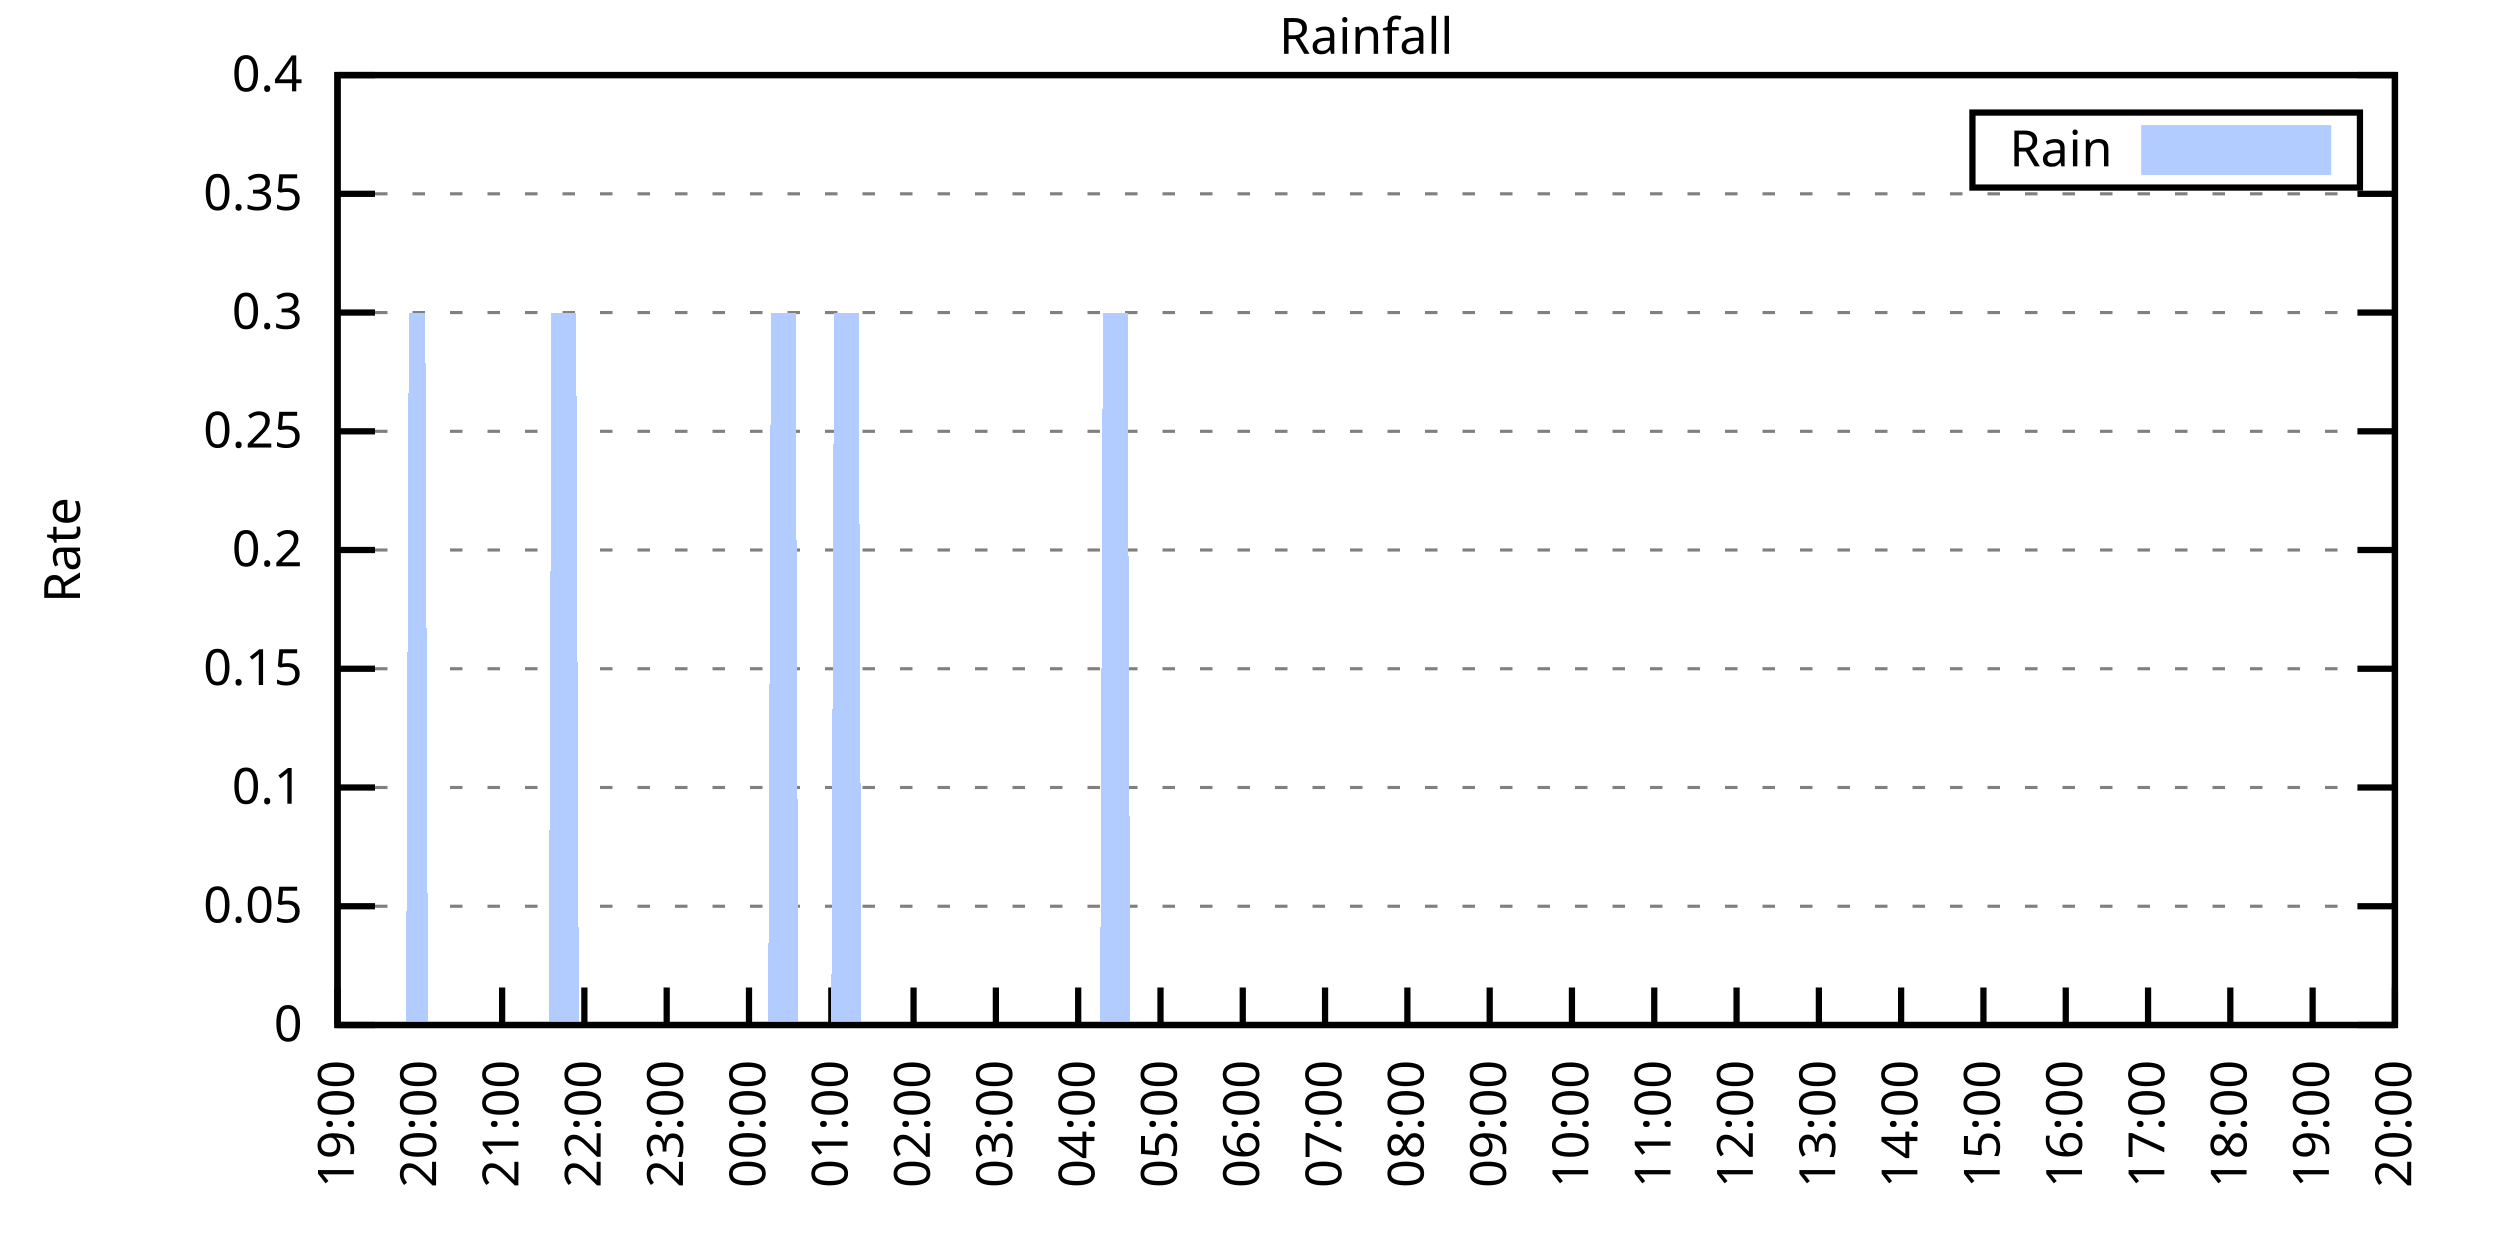
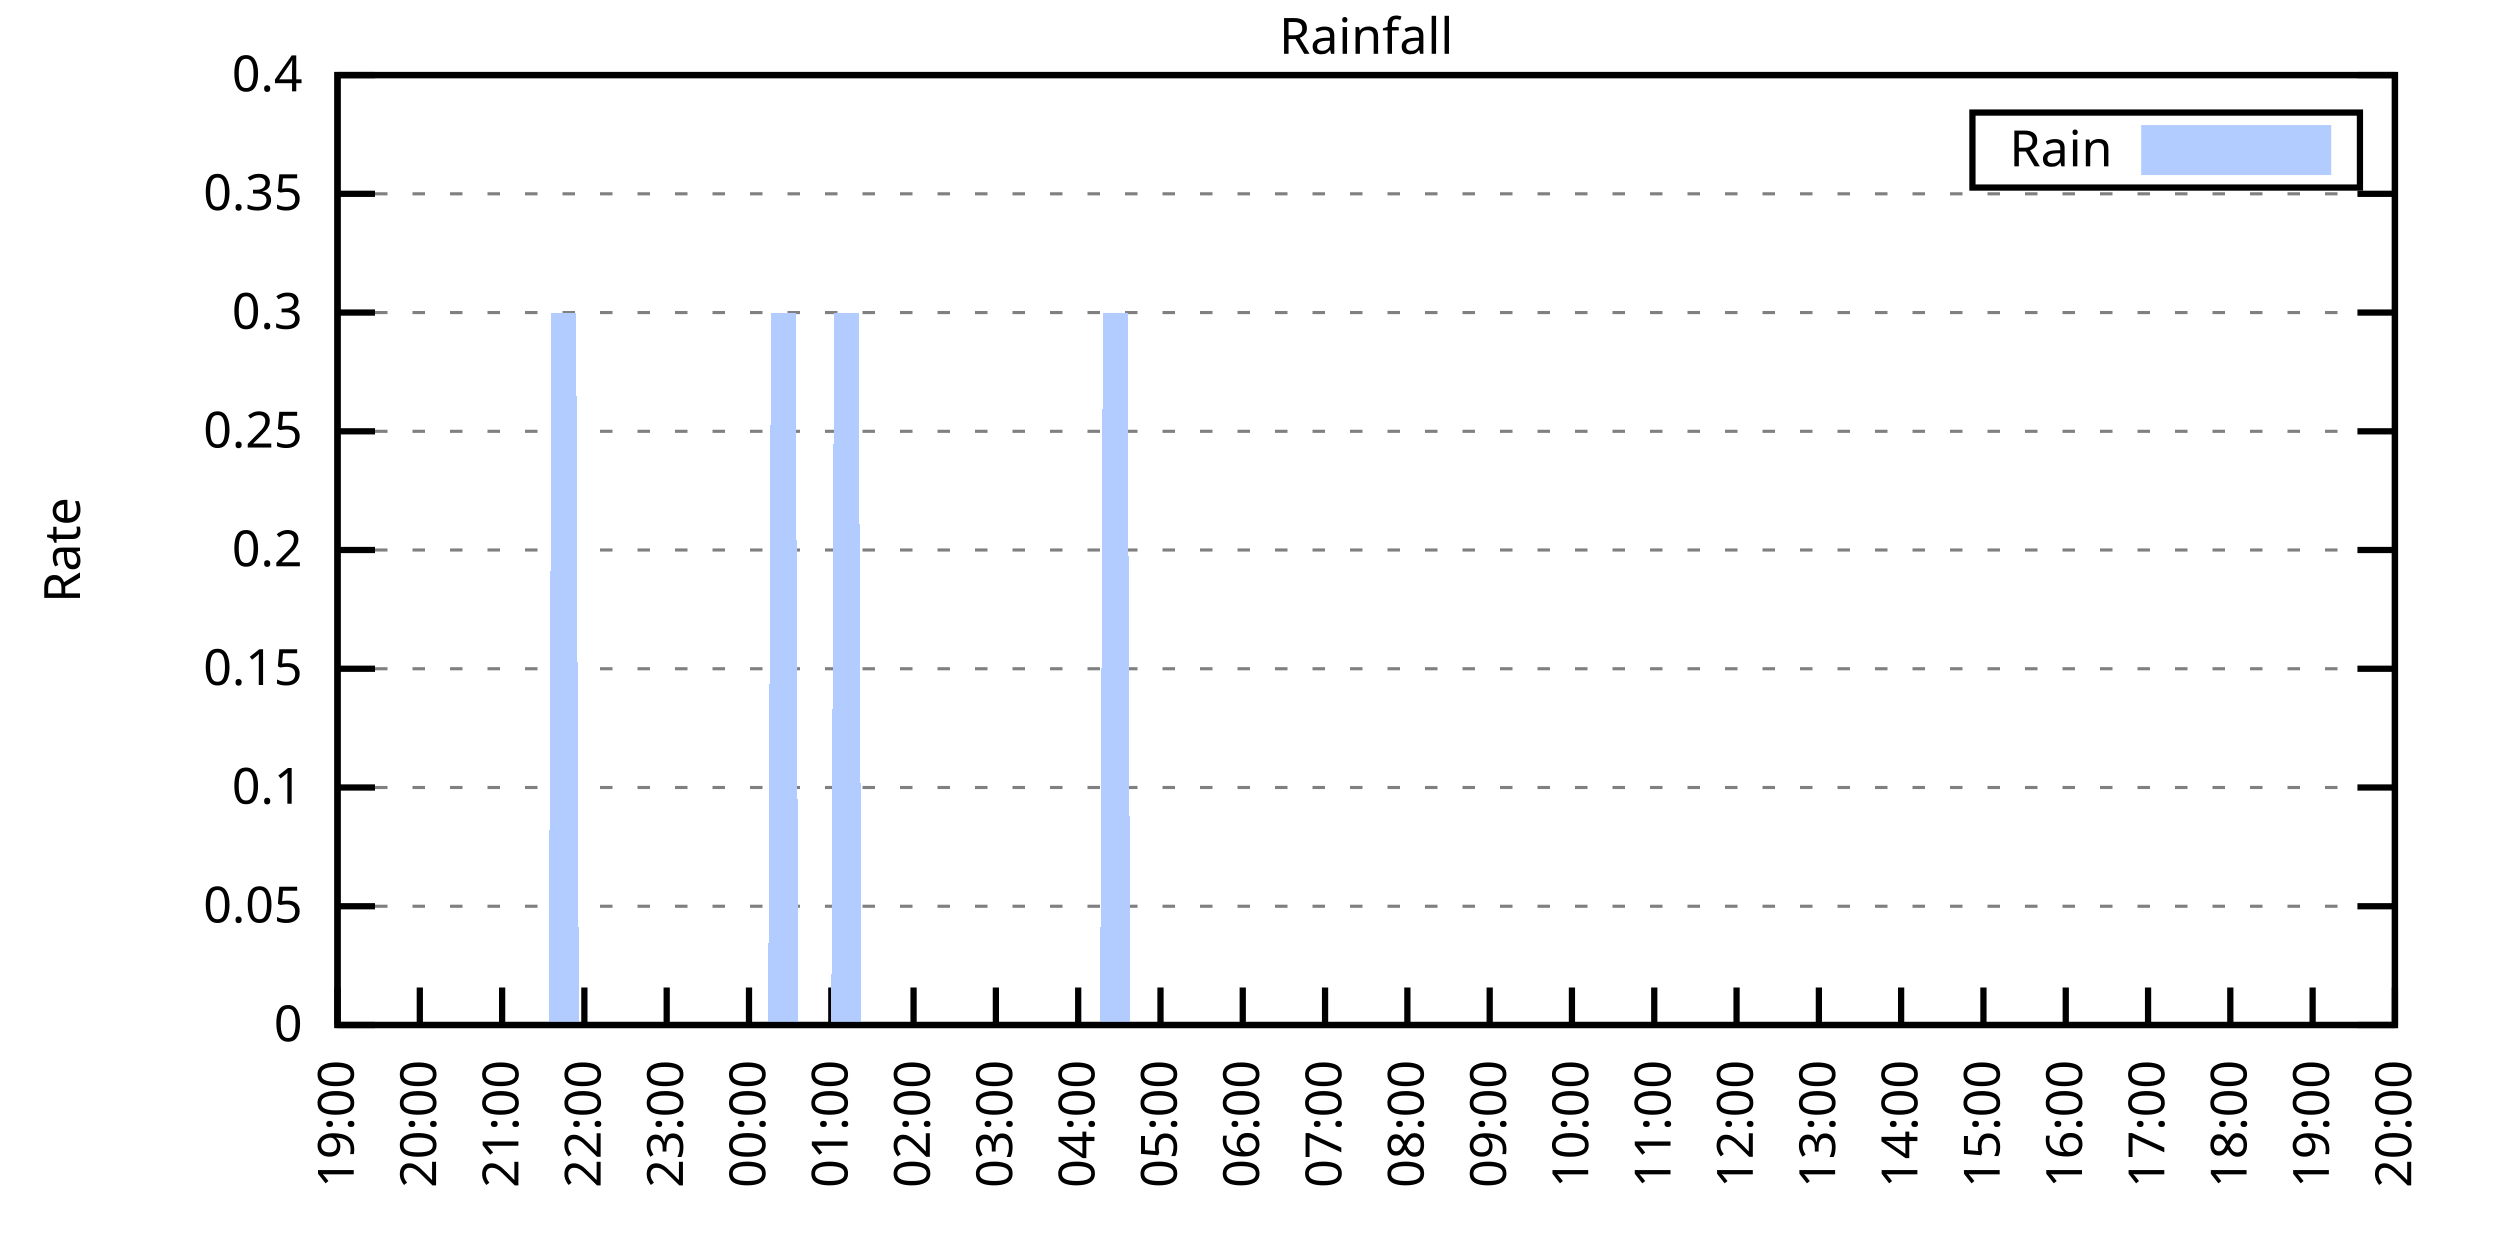
<svg xmlns="http://www.w3.org/2000/svg" xmlns:xlink="http://www.w3.org/1999/xlink" width="400" height="200" viewBox="0 0 400 200">
  <g id="gnuplot_canvas">
    <rect x="0" y="0" width="400" height="200" fill="none" />
    <defs>
      <circle id="gpDot" r="0.5" stroke-width="0.5" stroke="currentColor" />
      <path id="gpPt0" stroke-width="0.333" stroke="currentColor" d="M-1,0 h2 M0,-1 v2" />
      <path id="gpPt1" stroke-width="0.333" stroke="currentColor" d="M-1,-1 L1,1 M1,-1 L-1,1" />
      <path id="gpPt2" stroke-width="0.333" stroke="currentColor" d="M-1,0 L1,0 M0,-1 L0,1 M-1,-1 L1,1 M-1,1 L1,-1" />
      <rect id="gpPt3" stroke-width="0.333" stroke="currentColor" x="-1" y="-1" width="2" height="2" />
      <rect id="gpPt4" stroke-width="0.333" stroke="currentColor" fill="currentColor" x="-1" y="-1" width="2" height="2" />
      <circle id="gpPt5" stroke-width="0.333" stroke="currentColor" cx="0" cy="0" r="1" />
      <use xlink:href="#gpPt5" id="gpPt6" fill="currentColor" stroke="none" />
      <path id="gpPt7" stroke-width="0.333" stroke="currentColor" d="M0,-1.33 L-1.33,0.67 L1.33,0.67 z" />
      <use xlink:href="#gpPt7" id="gpPt8" fill="currentColor" stroke="none" />
      <use xlink:href="#gpPt7" id="gpPt9" stroke="currentColor" transform="rotate(180)" />
      <use xlink:href="#gpPt9" id="gpPt10" fill="currentColor" stroke="none" />
      <use xlink:href="#gpPt3" id="gpPt11" stroke="currentColor" transform="rotate(45)" />
      <use xlink:href="#gpPt11" id="gpPt12" fill="currentColor" stroke="none" />
      <path id="gpPt13" stroke-width="0.333" stroke="currentColor" d="M0,1.330 L1.265,0.411 L0.782,-1.067 L-0.782,-1.076 L-1.265,0.411 z" />
      <use xlink:href="#gpPt13" id="gpPt14" fill="currentColor" stroke="none" />
      <filter id="textbox" filterUnits="objectBoundingBox" x="0" y="0" height="1" width="1">
        <feFlood flood-color="white" flood-opacity="1" result="bgnd" />
        <feComposite in="SourceGraphic" in2="bgnd" operator="atop" />
      </filter>
      <filter id="greybox" filterUnits="objectBoundingBox" x="0" y="0" height="1" width="1">
        <feFlood flood-color="lightgrey" flood-opacity="1" result="grey" />
        <feComposite in="SourceGraphic" in2="grey" operator="atop" />
      </filter>
    </defs>
    <g fill="none" color="white" stroke="currentColor" stroke-width="1.00" stroke-linecap="butt" stroke-linejoin="miter">
</g>
    <g fill="none" color="black" stroke="currentColor" stroke-width="1.00" stroke-linecap="butt" stroke-linejoin="miter">
      <g stroke="none" shape-rendering="crispEdges">
        <polygon fill="rgb(255, 255, 255)" points="54.00,164.00 383.18,164.00 383.18,12.02 54.00,12.02 " />
      </g>
    </g>
    <g fill="none" color="black" stroke="currentColor" stroke-width="1.00" stroke-linecap="butt" stroke-linejoin="miter">
</g>
    <g fill="none" color="black" stroke="black" stroke-width="0.50" stroke-linecap="butt" stroke-linejoin="miter">
</g>
    <g fill="none" color="gray" stroke="currentColor" stroke-width="0.50" stroke-linecap="butt" stroke-linejoin="miter">
      <path stroke="gray" stroke-dasharray="2,4" class="gridline" d="M54.00,164.00 L383.19,164.00  " />
    </g>
    <g fill="none" color="gray" stroke="gray" stroke-width="1.00" stroke-linecap="butt" stroke-linejoin="miter">
</g>
    <g fill="none" color="black" stroke="currentColor" stroke-width="1.00" stroke-linecap="butt" stroke-linejoin="miter">
      <path stroke="black" d="M54.00,164.00 L60.00,164.00 M383.19,164.00 L377.19,164.00  " />
      <g transform="translate(48.40,166.60)" stroke="none" fill="black" font-family="Sans" font-size="8.00" text-anchor="end">
        <text>
          <tspan font-family="Sans"> 0</tspan>
        </text>
      </g>
    </g>
    <g fill="none" color="black" stroke="currentColor" stroke-width="1.00" stroke-linecap="butt" stroke-linejoin="miter">
</g>
    <g fill="none" color="black" stroke="black" stroke-width="0.50" stroke-linecap="butt" stroke-linejoin="miter">
</g>
    <g fill="none" color="gray" stroke="currentColor" stroke-width="0.50" stroke-linecap="butt" stroke-linejoin="miter">
      <path stroke="gray" stroke-dasharray="2,4" class="gridline" d="M54.00,145.00 L383.19,145.00  " />
    </g>
    <g fill="none" color="gray" stroke="gray" stroke-width="1.00" stroke-linecap="butt" stroke-linejoin="miter">
</g>
    <g fill="none" color="black" stroke="currentColor" stroke-width="1.00" stroke-linecap="butt" stroke-linejoin="miter">
      <path stroke="black" d="M54.00,145.00 L60.00,145.00 M383.19,145.00 L377.19,145.00  " />
      <g transform="translate(48.40,147.60)" stroke="none" fill="black" font-family="Sans" font-size="8.00" text-anchor="end">
        <text>
          <tspan font-family="Sans"> 0.05</tspan>
        </text>
      </g>
    </g>
    <g fill="none" color="black" stroke="currentColor" stroke-width="1.00" stroke-linecap="butt" stroke-linejoin="miter">
</g>
    <g fill="none" color="black" stroke="black" stroke-width="0.50" stroke-linecap="butt" stroke-linejoin="miter">
</g>
    <g fill="none" color="gray" stroke="currentColor" stroke-width="0.50" stroke-linecap="butt" stroke-linejoin="miter">
      <path stroke="gray" stroke-dasharray="2,4" class="gridline" d="M54.00,126.00 L383.19,126.00  " />
    </g>
    <g fill="none" color="gray" stroke="gray" stroke-width="1.00" stroke-linecap="butt" stroke-linejoin="miter">
</g>
    <g fill="none" color="black" stroke="currentColor" stroke-width="1.00" stroke-linecap="butt" stroke-linejoin="miter">
      <path stroke="black" d="M54.00,126.00 L60.00,126.00 M383.19,126.00 L377.19,126.00  " />
      <g transform="translate(48.40,128.60)" stroke="none" fill="black" font-family="Sans" font-size="8.00" text-anchor="end">
        <text>
          <tspan font-family="Sans"> 0.1</tspan>
        </text>
      </g>
    </g>
    <g fill="none" color="black" stroke="currentColor" stroke-width="1.00" stroke-linecap="butt" stroke-linejoin="miter">
</g>
    <g fill="none" color="black" stroke="black" stroke-width="0.50" stroke-linecap="butt" stroke-linejoin="miter">
</g>
    <g fill="none" color="gray" stroke="currentColor" stroke-width="0.50" stroke-linecap="butt" stroke-linejoin="miter">
      <path stroke="gray" stroke-dasharray="2,4" class="gridline" d="M54.00,107.00 L383.19,107.00  " />
    </g>
    <g fill="none" color="gray" stroke="gray" stroke-width="1.00" stroke-linecap="butt" stroke-linejoin="miter">
</g>
    <g fill="none" color="black" stroke="currentColor" stroke-width="1.00" stroke-linecap="butt" stroke-linejoin="miter">
      <path stroke="black" d="M54.00,107.00 L60.00,107.00 M383.19,107.00 L377.19,107.00  " />
      <g transform="translate(48.40,109.60)" stroke="none" fill="black" font-family="Sans" font-size="8.00" text-anchor="end">
        <text>
          <tspan font-family="Sans"> 0.15</tspan>
        </text>
      </g>
    </g>
    <g fill="none" color="black" stroke="currentColor" stroke-width="1.00" stroke-linecap="butt" stroke-linejoin="miter">
</g>
    <g fill="none" color="black" stroke="black" stroke-width="0.50" stroke-linecap="butt" stroke-linejoin="miter">
</g>
    <g fill="none" color="gray" stroke="currentColor" stroke-width="0.50" stroke-linecap="butt" stroke-linejoin="miter">
      <path stroke="gray" stroke-dasharray="2,4" class="gridline" d="M54.00,88.00 L383.19,88.00  " />
    </g>
    <g fill="none" color="gray" stroke="gray" stroke-width="1.00" stroke-linecap="butt" stroke-linejoin="miter">
</g>
    <g fill="none" color="black" stroke="currentColor" stroke-width="1.00" stroke-linecap="butt" stroke-linejoin="miter">
      <path stroke="black" d="M54.00,88.00 L60.00,88.00 M383.19,88.00 L377.19,88.00  " />
      <g transform="translate(48.40,90.60)" stroke="none" fill="black" font-family="Sans" font-size="8.00" text-anchor="end">
        <text>
          <tspan font-family="Sans"> 0.2</tspan>
        </text>
      </g>
    </g>
    <g fill="none" color="black" stroke="currentColor" stroke-width="1.00" stroke-linecap="butt" stroke-linejoin="miter">
</g>
    <g fill="none" color="black" stroke="black" stroke-width="0.50" stroke-linecap="butt" stroke-linejoin="miter">
</g>
    <g fill="none" color="gray" stroke="currentColor" stroke-width="0.50" stroke-linecap="butt" stroke-linejoin="miter">
      <path stroke="gray" stroke-dasharray="2,4" class="gridline" d="M54.00,69.01 L383.19,69.01  " />
    </g>
    <g fill="none" color="gray" stroke="gray" stroke-width="1.00" stroke-linecap="butt" stroke-linejoin="miter">
</g>
    <g fill="none" color="black" stroke="currentColor" stroke-width="1.00" stroke-linecap="butt" stroke-linejoin="miter">
      <path stroke="black" d="M54.00,69.01 L60.00,69.01 M383.19,69.01 L377.19,69.01  " />
      <g transform="translate(48.40,71.61)" stroke="none" fill="black" font-family="Sans" font-size="8.00" text-anchor="end">
        <text>
          <tspan font-family="Sans"> 0.25</tspan>
        </text>
      </g>
    </g>
    <g fill="none" color="black" stroke="currentColor" stroke-width="1.00" stroke-linecap="butt" stroke-linejoin="miter">
</g>
    <g fill="none" color="black" stroke="black" stroke-width="0.50" stroke-linecap="butt" stroke-linejoin="miter">
</g>
    <g fill="none" color="gray" stroke="currentColor" stroke-width="0.50" stroke-linecap="butt" stroke-linejoin="miter">
      <path stroke="gray" stroke-dasharray="2,4" class="gridline" d="M54.00,50.01 L383.19,50.01  " />
    </g>
    <g fill="none" color="gray" stroke="gray" stroke-width="1.00" stroke-linecap="butt" stroke-linejoin="miter">
</g>
    <g fill="none" color="black" stroke="currentColor" stroke-width="1.00" stroke-linecap="butt" stroke-linejoin="miter">
      <path stroke="black" d="M54.00,50.01 L60.00,50.01 M383.19,50.01 L377.19,50.01  " />
      <g transform="translate(48.40,52.61)" stroke="none" fill="black" font-family="Sans" font-size="8.00" text-anchor="end">
        <text>
          <tspan font-family="Sans"> 0.3</tspan>
        </text>
      </g>
    </g>
    <g fill="none" color="black" stroke="currentColor" stroke-width="1.00" stroke-linecap="butt" stroke-linejoin="miter">
</g>
    <g fill="none" color="black" stroke="black" stroke-width="0.50" stroke-linecap="butt" stroke-linejoin="miter">
</g>
    <g fill="none" color="gray" stroke="currentColor" stroke-width="0.50" stroke-linecap="butt" stroke-linejoin="miter">
      <path stroke="gray" stroke-dasharray="2,4" class="gridline" d="M54.00,31.01 L383.19,31.01  " />
    </g>
    <g fill="none" color="gray" stroke="gray" stroke-width="1.00" stroke-linecap="butt" stroke-linejoin="miter">
</g>
    <g fill="none" color="black" stroke="currentColor" stroke-width="1.00" stroke-linecap="butt" stroke-linejoin="miter">
      <path stroke="black" d="M54.00,31.01 L60.00,31.01 M383.19,31.01 L377.19,31.01  " />
      <g transform="translate(48.40,33.61)" stroke="none" fill="black" font-family="Sans" font-size="8.00" text-anchor="end">
        <text>
          <tspan font-family="Sans"> 0.35</tspan>
        </text>
      </g>
    </g>
    <g fill="none" color="black" stroke="currentColor" stroke-width="1.00" stroke-linecap="butt" stroke-linejoin="miter">
</g>
    <g fill="none" color="black" stroke="black" stroke-width="0.50" stroke-linecap="butt" stroke-linejoin="miter">
</g>
    <g fill="none" color="gray" stroke="currentColor" stroke-width="0.50" stroke-linecap="butt" stroke-linejoin="miter">
      <path stroke="gray" stroke-dasharray="2,4" class="gridline" d="M54.00,12.01 L383.19,12.01  " />
    </g>
    <g fill="none" color="gray" stroke="gray" stroke-width="1.00" stroke-linecap="butt" stroke-linejoin="miter">
</g>
    <g fill="none" color="black" stroke="currentColor" stroke-width="1.00" stroke-linecap="butt" stroke-linejoin="miter">
      <path stroke="black" d="M54.00,12.01 L60.00,12.01 M383.19,12.01 L377.19,12.01  " />
      <g transform="translate(48.40,14.61)" stroke="none" fill="black" font-family="Sans" font-size="8.00" text-anchor="end">
        <text>
          <tspan font-family="Sans"> 0.4</tspan>
        </text>
      </g>
    </g>
    <g fill="none" color="black" stroke="currentColor" stroke-width="1.00" stroke-linecap="butt" stroke-linejoin="miter">
      <path stroke="black" d="M54.00,164.00 L54.00,158.00  " />
      <g transform="translate(56.60,169.60) rotate(270.00)" stroke="none" fill="black" font-family="Sans" font-size="8.00" text-anchor="end">
        <text>
          <tspan font-family="Sans">19:00</tspan>
        </text>
      </g>
    </g>
    <g fill="none" color="black" stroke="currentColor" stroke-width="1.00" stroke-linecap="butt" stroke-linejoin="miter">
      <path stroke="black" d="M67.17,164.00 L67.17,158.00  " />
      <g transform="translate(69.77,169.60) rotate(270.00)" stroke="none" fill="black" font-family="Sans" font-size="8.00" text-anchor="end">
        <text>
          <tspan font-family="Sans">20:00</tspan>
        </text>
      </g>
    </g>
    <g fill="none" color="black" stroke="currentColor" stroke-width="1.00" stroke-linecap="butt" stroke-linejoin="miter">
      <path stroke="black" d="M80.34,164.00 L80.34,158.00  " />
      <g transform="translate(82.94,169.60) rotate(270.00)" stroke="none" fill="black" font-family="Sans" font-size="8.00" text-anchor="end">
        <text>
          <tspan font-family="Sans">21:00</tspan>
        </text>
      </g>
    </g>
    <g fill="none" color="black" stroke="currentColor" stroke-width="1.00" stroke-linecap="butt" stroke-linejoin="miter">
      <path stroke="black" d="M93.50,164.00 L93.50,158.00  " />
      <g transform="translate(96.10,169.60) rotate(270.00)" stroke="none" fill="black" font-family="Sans" font-size="8.00" text-anchor="end">
        <text>
          <tspan font-family="Sans">22:00</tspan>
        </text>
      </g>
    </g>
    <g fill="none" color="black" stroke="currentColor" stroke-width="1.00" stroke-linecap="butt" stroke-linejoin="miter">
      <path stroke="black" d="M106.67,164.00 L106.67,158.00  " />
      <g transform="translate(109.27,169.60) rotate(270.00)" stroke="none" fill="black" font-family="Sans" font-size="8.00" text-anchor="end">
        <text>
          <tspan font-family="Sans">23:00</tspan>
        </text>
      </g>
    </g>
    <g fill="none" color="black" stroke="currentColor" stroke-width="1.00" stroke-linecap="butt" stroke-linejoin="miter">
      <path stroke="black" d="M119.84,164.00 L119.84,158.00  " />
      <g transform="translate(122.44,169.60) rotate(270.00)" stroke="none" fill="black" font-family="Sans" font-size="8.00" text-anchor="end">
        <text>
          <tspan font-family="Sans">00:00</tspan>
        </text>
      </g>
    </g>
    <g fill="none" color="black" stroke="currentColor" stroke-width="1.00" stroke-linecap="butt" stroke-linejoin="miter">
      <path stroke="black" d="M133.01,164.00 L133.01,158.00  " />
      <g transform="translate(135.61,169.60) rotate(270.00)" stroke="none" fill="black" font-family="Sans" font-size="8.00" text-anchor="end">
        <text>
          <tspan font-family="Sans">01:00</tspan>
        </text>
      </g>
    </g>
    <g fill="none" color="black" stroke="currentColor" stroke-width="1.00" stroke-linecap="butt" stroke-linejoin="miter">
      <path stroke="black" d="M146.17,164.00 L146.17,158.00  " />
      <g transform="translate(148.77,169.60) rotate(270.00)" stroke="none" fill="black" font-family="Sans" font-size="8.00" text-anchor="end">
        <text>
          <tspan font-family="Sans">02:00</tspan>
        </text>
      </g>
    </g>
    <g fill="none" color="black" stroke="currentColor" stroke-width="1.00" stroke-linecap="butt" stroke-linejoin="miter">
      <path stroke="black" d="M159.34,164.00 L159.34,158.00  " />
      <g transform="translate(161.94,169.60) rotate(270.00)" stroke="none" fill="black" font-family="Sans" font-size="8.00" text-anchor="end">
        <text>
          <tspan font-family="Sans">03:00</tspan>
        </text>
      </g>
    </g>
    <g fill="none" color="black" stroke="currentColor" stroke-width="1.00" stroke-linecap="butt" stroke-linejoin="miter">
      <path stroke="black" d="M172.51,164.00 L172.51,158.00  " />
      <g transform="translate(175.11,169.60) rotate(270.00)" stroke="none" fill="black" font-family="Sans" font-size="8.00" text-anchor="end">
        <text>
          <tspan font-family="Sans">04:00</tspan>
        </text>
      </g>
    </g>
    <g fill="none" color="black" stroke="currentColor" stroke-width="1.00" stroke-linecap="butt" stroke-linejoin="miter">
      <path stroke="black" d="M185.68,164.00 L185.68,158.00  " />
      <g transform="translate(188.28,169.60) rotate(270.00)" stroke="none" fill="black" font-family="Sans" font-size="8.00" text-anchor="end">
        <text>
          <tspan font-family="Sans">05:00</tspan>
        </text>
      </g>
    </g>
    <g fill="none" color="black" stroke="currentColor" stroke-width="1.00" stroke-linecap="butt" stroke-linejoin="miter">
      <path stroke="black" d="M198.84,164.00 L198.84,158.00  " />
      <g transform="translate(201.44,169.60) rotate(270.00)" stroke="none" fill="black" font-family="Sans" font-size="8.00" text-anchor="end">
        <text>
          <tspan font-family="Sans">06:00</tspan>
        </text>
      </g>
    </g>
    <g fill="none" color="black" stroke="currentColor" stroke-width="1.00" stroke-linecap="butt" stroke-linejoin="miter">
      <path stroke="black" d="M212.01,164.00 L212.01,158.00  " />
      <g transform="translate(214.61,169.60) rotate(270.00)" stroke="none" fill="black" font-family="Sans" font-size="8.00" text-anchor="end">
        <text>
          <tspan font-family="Sans">07:00</tspan>
        </text>
      </g>
    </g>
    <g fill="none" color="black" stroke="currentColor" stroke-width="1.00" stroke-linecap="butt" stroke-linejoin="miter">
      <path stroke="black" d="M225.18,164.00 L225.18,158.00  " />
      <g transform="translate(227.78,169.60) rotate(270.00)" stroke="none" fill="black" font-family="Sans" font-size="8.00" text-anchor="end">
        <text>
          <tspan font-family="Sans">08:00</tspan>
        </text>
      </g>
    </g>
    <g fill="none" color="black" stroke="currentColor" stroke-width="1.00" stroke-linecap="butt" stroke-linejoin="miter">
      <path stroke="black" d="M238.35,164.00 L238.35,158.00  " />
      <g transform="translate(240.95,169.60) rotate(270.00)" stroke="none" fill="black" font-family="Sans" font-size="8.00" text-anchor="end">
        <text>
          <tspan font-family="Sans">09:00</tspan>
        </text>
      </g>
    </g>
    <g fill="none" color="black" stroke="currentColor" stroke-width="1.00" stroke-linecap="butt" stroke-linejoin="miter">
      <path stroke="black" d="M251.51,164.00 L251.51,158.00  " />
      <g transform="translate(254.11,169.60) rotate(270.00)" stroke="none" fill="black" font-family="Sans" font-size="8.00" text-anchor="end">
        <text>
          <tspan font-family="Sans">10:00</tspan>
        </text>
      </g>
    </g>
    <g fill="none" color="black" stroke="currentColor" stroke-width="1.00" stroke-linecap="butt" stroke-linejoin="miter">
      <path stroke="black" d="M264.68,164.00 L264.68,158.00  " />
      <g transform="translate(267.28,169.60) rotate(270.00)" stroke="none" fill="black" font-family="Sans" font-size="8.00" text-anchor="end">
        <text>
          <tspan font-family="Sans">11:00</tspan>
        </text>
      </g>
    </g>
    <g fill="none" color="black" stroke="currentColor" stroke-width="1.00" stroke-linecap="butt" stroke-linejoin="miter">
      <path stroke="black" d="M277.85,164.00 L277.85,158.00  " />
      <g transform="translate(280.45,169.60) rotate(270.00)" stroke="none" fill="black" font-family="Sans" font-size="8.00" text-anchor="end">
        <text>
          <tspan font-family="Sans">12:00</tspan>
        </text>
      </g>
    </g>
    <g fill="none" color="black" stroke="currentColor" stroke-width="1.00" stroke-linecap="butt" stroke-linejoin="miter">
      <path stroke="black" d="M291.02,164.00 L291.02,158.00  " />
      <g transform="translate(293.62,169.60) rotate(270.00)" stroke="none" fill="black" font-family="Sans" font-size="8.00" text-anchor="end">
        <text>
          <tspan font-family="Sans">13:00</tspan>
        </text>
      </g>
    </g>
    <g fill="none" color="black" stroke="currentColor" stroke-width="1.00" stroke-linecap="butt" stroke-linejoin="miter">
      <path stroke="black" d="M304.18,164.00 L304.18,158.00  " />
      <g transform="translate(306.78,169.60) rotate(270.00)" stroke="none" fill="black" font-family="Sans" font-size="8.00" text-anchor="end">
        <text>
          <tspan font-family="Sans">14:00</tspan>
        </text>
      </g>
    </g>
    <g fill="none" color="black" stroke="currentColor" stroke-width="1.00" stroke-linecap="butt" stroke-linejoin="miter">
      <path stroke="black" d="M317.35,164.00 L317.35,158.00  " />
      <g transform="translate(319.95,169.60) rotate(270.00)" stroke="none" fill="black" font-family="Sans" font-size="8.00" text-anchor="end">
        <text>
          <tspan font-family="Sans">15:00</tspan>
        </text>
      </g>
    </g>
    <g fill="none" color="black" stroke="currentColor" stroke-width="1.00" stroke-linecap="butt" stroke-linejoin="miter">
      <path stroke="black" d="M330.52,164.00 L330.52,158.00  " />
      <g transform="translate(333.12,169.60) rotate(270.00)" stroke="none" fill="black" font-family="Sans" font-size="8.00" text-anchor="end">
        <text>
          <tspan font-family="Sans">16:00</tspan>
        </text>
      </g>
    </g>
    <g fill="none" color="black" stroke="currentColor" stroke-width="1.00" stroke-linecap="butt" stroke-linejoin="miter">
      <path stroke="black" d="M343.69,164.00 L343.69,158.00  " />
      <g transform="translate(346.29,169.60) rotate(270.00)" stroke="none" fill="black" font-family="Sans" font-size="8.00" text-anchor="end">
        <text>
          <tspan font-family="Sans">17:00</tspan>
        </text>
      </g>
    </g>
    <g fill="none" color="black" stroke="currentColor" stroke-width="1.00" stroke-linecap="butt" stroke-linejoin="miter">
      <path stroke="black" d="M356.85,164.00 L356.85,158.00  " />
      <g transform="translate(359.45,169.60) rotate(270.00)" stroke="none" fill="black" font-family="Sans" font-size="8.00" text-anchor="end">
        <text>
          <tspan font-family="Sans">18:00</tspan>
        </text>
      </g>
    </g>
    <g fill="none" color="black" stroke="currentColor" stroke-width="1.00" stroke-linecap="butt" stroke-linejoin="miter">
      <path stroke="black" d="M370.02,164.00 L370.02,158.00  " />
      <g transform="translate(372.62,169.60) rotate(270.00)" stroke="none" fill="black" font-family="Sans" font-size="8.00" text-anchor="end">
        <text>
          <tspan font-family="Sans">19:00</tspan>
        </text>
      </g>
    </g>
    <g fill="none" color="black" stroke="currentColor" stroke-width="1.00" stroke-linecap="butt" stroke-linejoin="miter">
      <path stroke="black" d="M383.19,164.00 L383.19,158.00  " />
      <g transform="translate(385.79,169.60) rotate(270.00)" stroke="none" fill="black" font-family="Sans" font-size="8.00" text-anchor="end">
        <text>
          <tspan font-family="Sans">20:00</tspan>
        </text>
      </g>
    </g>
    <g fill="none" color="black" stroke="currentColor" stroke-width="1.00" stroke-linecap="butt" stroke-linejoin="miter">
</g>
    <g fill="none" color="black" stroke="currentColor" stroke-width="1.00" stroke-linecap="butt" stroke-linejoin="miter">
      <path stroke="black" d="M54.00,12.01 L54.00,164.00 L383.19,164.00 L383.19,12.01 L54.00,12.01 Z  " />
    </g>
    <g fill="none" color="black" stroke="currentColor" stroke-width="1.00" stroke-linecap="butt" stroke-linejoin="miter">
</g>
    <g fill="none" color="black" stroke="currentColor" stroke-width="1.00" stroke-linecap="butt" stroke-linejoin="miter">
      <path stroke="black" d="M315.59,30.01 L315.59,18.01 L377.59,18.01 L377.59,30.01 L315.59,30.01 Z  " />
    </g>
    <g id="Rainfall_plot_1">
      <g fill="none" color="white" stroke="black" stroke-width="2.00" stroke-linecap="butt" stroke-linejoin="miter">
</g>
      <g fill="none" color="black" stroke="currentColor" stroke-width="2.00" stroke-linecap="butt" stroke-linejoin="miter">
        <g transform="translate(337.99,26.61)" stroke="none" fill="black" font-family="Sans" font-size="8.00" text-anchor="end">
          <text>
            <tspan font-family="Sans">Rain</tspan>
          </text>
        </g>
      </g>
      <g fill="none" color="black" stroke="currentColor" stroke-width="2.00" stroke-linecap="butt" stroke-linejoin="miter">
        <g stroke="none" shape-rendering="crispEdges">
          <polygon fill="rgb(178, 204, 255)" points="343.59,27.01 371.99,27.01 371.99,21.01 343.59,21.01 " />
        </g>
        <path stroke="rgb(178, 204, 255)" d="M343.59,27.01 L371.99,27.01 L371.99,21.01 L343.59,21.01 L343.59,27.01 Z  " />
      </g>
      <g fill="none" color="black" stroke="currentColor" stroke-width="2.00" stroke-linecap="butt" stroke-linejoin="miter">
        <g stroke="none" shape-rendering="crispEdges">
-           <polygon fill="rgb(178, 204, 255)" points="61.02,164.00 61.46,164.00 61.90,164.00 62.34,164.00 62.78,164.00 63.22,164.00 63.66,164.00 64.10,164.00 64.53,164.00 64.97,164.00 65.41,50.01 65.85,50.01 66.29,50.01 66.73,50.01 67.17,50.01 67.61,50.01 68.05,50.01 68.48,164.00 68.92,164.00 69.36,164.00 69.80,164.00 70.24,164.00 70.68,164.00 71.12,164.00 71.56,164.00 72.00,164.00 72.43,164.00 72.87,164.00 73.31,164.00 73.75,164.00 74.19,164.00 74.63,164.00 75.07,164.00 75.51,164.00 75.95,164.00 76.38,164.00 76.82,164.00 77.26,164.00 77.70,164.00 78.14,164.00 78.58,164.00 79.02,164.00 79.46,164.00 79.90,164.00 80.34,164.00 80.77,164.00 81.21,164.00 81.65,164.00 82.09,164.00 82.53,164.00 82.97,164.00 83.41,164.00 83.85,164.00 84.29,164.00 84.72,164.00 85.16,164.00 85.60,164.00 86.04,164.00 86.48,164.00 86.92,164.00 87.36,164.00 87.80,164.00 88.24,50.01 88.67,50.01 89.11,50.01 89.55,50.01 89.99,50.01 90.43,50.01 90.87,50.01 91.31,50.01 91.75,50.01 92.19,50.01 92.62,164.00 93.06,164.00 93.50,164.00 93.94,164.00 94.38,164.00 94.82,164.00 95.26,164.00 95.70,164.00 96.14,164.00 96.58,164.00 97.01,164.00 97.45,164.00 97.89,164.00 98.33,164.00 98.77,164.00 99.21,164.00 99.65,164.00 100.09,164.00 100.53,164.00 100.96,164.00 101.40,164.00 101.84,164.00 102.28,164.00 102.72,164.00 103.16,164.00 103.60,164.00 104.04,164.00 104.48,164.00 104.91,164.00 105.35,164.00 105.79,164.00 106.23,164.00 106.67,164.00 107.11,164.00 107.55,164.00 107.99,164.00 108.43,164.00 108.87,164.00 109.30,164.00 109.74,164.00 110.18,164.00 110.62,164.00 111.06,164.00 111.50,164.00 111.94,164.00 112.38,164.00 112.82,164.00 113.25,164.00 113.69,164.00 114.13,164.00 114.57,164.00 115.01,164.00 115.45,164.00 115.89,164.00 116.33,164.00 116.77,164.00 117.20,164.00 117.64,164.00 118.08,164.00 118.52,164.00 118.96,164.00 119.40,164.00 119.84,164.00 120.28,164.00 120.72,164.00 121.15,164.00 121.59,164.00 122.03,164.00 122.47,164.00 122.91,164.00 123.35,50.01 123.79,50.01 124.23,50.01 124.67,50.01 125.11,50.01 125.54,50.01 125.98,50.01 126.42,50.01 126.86,50.01 127.30,50.01 127.74,164.00 128.18,164.00 128.62,164.00 129.06,164.00 129.49,164.00 129.93,164.00 130.37,164.00 130.81,164.00 131.25,164.00 131.69,164.00 132.13,164.00 132.57,164.00 133.01,164.00 133.44,50.01 133.88,50.01 134.32,50.01 134.76,50.01 135.20,50.01 135.64,50.01 136.08,50.01 136.52,50.01 136.96,50.01 137.39,50.01 137.83,164.00 138.27,164.00 138.71,164.00 139.15,164.00 139.59,164.00 140.03,164.00 140.47,164.00 140.91,164.00 141.35,164.00 141.78,164.00 142.22,164.00 142.66,164.00 143.10,164.00 143.54,164.00 143.98,164.00 144.42,164.00 144.86,164.00 145.30,164.00 145.73,164.00 146.17,164.00 146.61,164.00 147.05,164.00 147.49,164.00 147.93,164.00 148.37,164.00 148.81,164.00 149.25,164.00 149.68,164.00 150.12,164.00 150.56,164.00 151.00,164.00 151.44,164.00 151.88,164.00 152.32,164.00 152.76,164.00 153.20,164.00 153.63,164.00 154.07,164.00 154.51,164.00 154.95,164.00 155.39,164.00 155.83,164.00 156.27,164.00 156.71,164.00 157.15,164.00 157.59,164.00 158.02,164.00 158.46,164.00 158.90,164.00 159.34,164.00 159.78,164.00 160.22,164.00 160.66,164.00 161.10,164.00 161.54,164.00 161.97,164.00 162.41,164.00 162.85,164.00 163.29,164.00 163.73,164.00 164.17,164.00 164.61,164.00 165.05,164.00 165.49,164.00 165.92,164.00 166.36,164.00 166.80,164.00 167.24,164.00 167.68,164.00 168.12,164.00 168.56,164.00 169.00,164.00 169.44,164.00 169.87,164.00 170.31,164.00 170.75,164.00 171.19,164.00 171.63,164.00 172.07,164.00 172.51,164.00 172.95,164.00 173.39,164.00 173.83,164.00 174.26,164.00 174.70,164.00 175.14,164.00 175.58,164.00 176.02,164.00 176.46,50.01 176.90,50.01 177.34,50.01 177.78,50.01 178.21,50.01 178.65,50.01 179.09,50.01 179.53,50.01 179.97,50.01 180.41,50.01 180.85,164.00 181.29,164.00 181.73,164.00 182.16,164.00 182.60,164.00 183.04,164.00 183.48,164.00 183.92,164.00 184.36,164.00 184.80,164.00 185.24,164.00 185.68,164.00 186.11,164.00 186.55,164.00 186.99,164.00 187.43,164.00 187.87,164.00 188.31,164.00 188.75,164.00 189.19,164.00 189.63,164.00 190.07,164.00 190.50,164.00 190.94,164.00 191.38,164.00 191.82,164.00 192.26,164.00 192.70,164.00 193.14,164.00 193.58,164.00 194.02,164.00 194.45,164.00 194.89,164.00 195.33,164.00 195.77,164.00 196.21,164.00 196.65,164.00 197.09,164.00 197.53,164.00 197.97,164.00 198.40,164.00 198.84,164.00 199.28,164.00 199.72,164.00 200.16,164.00 200.60,164.00 201.04,164.00 201.48,164.00 201.92,164.00 202.35,164.00 202.79,164.00 203.23,164.00 203.67,164.00 204.11,164.00 204.55,164.00 204.99,164.00 205.43,164.00 205.87,164.00 206.31,164.00 206.74,164.00 207.18,164.00 207.62,164.00 208.06,164.00 208.50,164.00 208.94,164.00 209.38,164.00 209.82,164.00 210.26,164.00 210.69,164.00 211.13,164.00 211.57,164.00 212.01,164.00 212.45,164.00 212.89,164.00 213.33,164.00 213.77,164.00 214.21,164.00 214.64,164.00 215.08,164.00 215.52,164.00 215.96,164.00 216.40,164.00 216.84,164.00 217.28,164.00 217.72,164.00 218.16,164.00 218.60,164.00 219.03,164.00 219.47,164.00 219.91,164.00 220.35,164.00 220.79,164.00 221.23,164.00 221.67,164.00 222.11,164.00 222.55,164.00 222.98,164.00 223.42,164.00 223.86,164.00 224.30,164.00 224.74,164.00 225.18,164.00 225.62,164.00 226.06,164.00 226.50,164.00 226.93,164.00 227.37,164.00 227.81,164.00 228.25,164.00 228.69,164.00 229.13,164.00 229.57,164.00 230.01,164.00 230.45,164.00 230.88,164.00 231.32,164.00 231.76,164.00 232.20,164.00 232.64,164.00 233.08,164.00 233.52,164.00 233.96,164.00 234.40,164.00 234.84,164.00 235.27,164.00 235.71,164.00 236.15,164.00 236.59,164.00 237.03,164.00 237.47,164.00 237.91,164.00 238.35,164.00 238.79,164.00 239.22,164.00 239.66,164.00 240.10,164.00 240.54,164.00 240.98,164.00 241.42,164.00 241.86,164.00 242.30,164.00 242.74,164.00 243.17,164.00 243.61,164.00 244.05,164.00 244.49,164.00 244.93,164.00 245.37,164.00 245.81,164.00 246.25,164.00 246.69,164.00 247.12,164.00 247.56,164.00 248.00,164.00 248.44,164.00 248.88,164.00 249.32,164.00 249.76,164.00 250.20,164.00 250.64,164.00 251.08,164.00 251.51,164.00 251.95,164.00 252.39,164.00 252.83,164.00 253.27,164.00 253.71,164.00 254.15,164.00 254.59,164.00 255.03,164.00 255.46,164.00 255.90,164.00 256.34,164.00 256.78,164.00 257.22,164.00 257.66,164.00 258.10,164.00 258.54,164.00 258.98,164.00 259.41,164.00 259.85,164.00 260.29,164.00 260.73,164.00 261.17,164.00 261.61,164.00 262.05,164.00 262.49,164.00 262.93,164.00 263.36,164.00 263.80,164.00 264.24,164.00 264.68,164.00 265.12,164.00 265.56,164.00 266.00,164.00 266.44,164.00 266.88,164.00 267.32,164.00 267.75,164.00 268.19,164.00 268.63,164.00 269.07,164.00 269.51,164.00 269.95,164.00 270.39,164.00 270.83,164.00 271.27,164.00 271.70,164.00 272.14,164.00 272.58,164.00 273.02,164.00 273.46,164.00 273.90,164.00 274.34,164.00 274.78,164.00 275.22,164.00 275.65,164.00 276.09,164.00 276.53,164.00 276.97,164.00 277.41,164.00 277.85,164.00 278.29,164.00 278.73,164.00 279.17,164.00 279.60,164.00 280.04,164.00 280.48,164.00 280.92,164.00 281.36,164.00 281.80,164.00 282.24,164.00 282.68,164.00 283.12,164.00 283.56,164.00 283.99,164.00 284.43,164.00 284.87,164.00 285.31,164.00 285.75,164.00 286.19,164.00 286.63,164.00 287.07,164.00 287.51,164.00 287.94,164.00 288.38,164.00 288.82,164.00 289.26,164.00 289.70,164.00 290.14,164.00 290.58,164.00 291.02,164.00 291.46,164.00 291.89,164.00 292.33,164.00 292.77,164.00 293.21,164.00 293.65,164.00 294.09,164.00 294.53,164.00 294.97,164.00 295.41,164.00 295.84,164.00 296.28,164.00 296.72,164.00 297.16,164.00 297.60,164.00 298.04,164.00 298.48,164.00 298.92,164.00 299.36,164.00 299.80,164.00 300.23,164.00 300.67,164.00 301.11,164.00 301.55,164.00 301.99,164.00 302.43,164.00 302.87,164.00 303.31,164.00 303.75,164.00 304.18,164.00 304.62,164.00 305.06,164.00 305.50,164.00 305.94,164.00 306.38,164.00 306.82,164.00 307.26,164.00 307.70,164.00 308.13,164.00 308.57,164.00 309.01,164.00 309.45,164.00 309.89,164.00 310.33,164.00 310.77,164.00 311.21,164.00 311.65,164.00 312.08,164.00 312.52,164.00 312.96,164.00 313.40,164.00 313.84,164.00 314.28,164.00 314.72,164.00 315.16,164.00 315.60,164.00 316.04,164.00 316.47,164.00 316.91,164.00 317.35,164.00 317.79,164.00 318.23,164.00 318.67,164.00 319.11,164.00 319.55,164.00 319.99,164.00 320.42,164.00 320.86,164.00 321.30,164.00 321.74,164.00 322.18,164.00 322.62,164.00 323.06,164.00 323.50,164.00 323.94,164.00 324.37,164.00 324.81,164.00 325.25,164.00 325.69,164.00 326.13,164.00 326.57,164.00 327.01,164.00 327.45,164.00 327.89,164.00 328.33,164.00 328.76,164.00 329.20,164.00 329.64,164.00 330.08,164.00 330.52,164.00 330.96,164.00 331.40,164.00 331.84,164.00 332.28,164.00 332.71,164.00 333.15,164.00 333.59,164.00 334.03,164.00 334.47,164.00 334.91,164.00 335.35,164.00 335.79,164.00 336.23,164.00 336.66,164.00 337.10,164.00 337.54,164.00 337.98,164.00 338.42,164.00 338.86,164.00 339.30,164.00 339.74,164.00 340.18,164.00 340.61,164.00 341.05,164.00 341.49,164.00 341.93,164.00 342.37,164.00 342.81,164.00 343.25,164.00 343.69,164.00 344.13,164.00 344.57,164.00 345.00,164.00 345.44,164.00 345.88,164.00 346.32,164.00 346.76,164.00 347.20,164.00 347.64,164.00 348.08,164.00 348.52,164.00 348.95,164.00 349.39,164.00 349.83,164.00 350.27,164.00 350.71,164.00 351.15,164.00 351.59,164.00 352.03,164.00 352.47,164.00 352.90,164.00 353.34,164.00 353.78,164.00 354.22,164.00 354.66,164.00 355.10,164.00 355.54,164.00 355.98,164.00 356.42,164.00 356.85,164.00 357.29,164.00 357.73,164.00 358.17,164.00 358.61,164.00 359.05,164.00 359.49,164.00 359.93,164.00 360.37,164.00 360.81,164.00 361.24,164.00 361.68,164.00 362.12,164.00 362.56,164.00 363.00,164.00 363.44,164.00 363.88,164.00 364.32,164.00 364.76,164.00 365.19,164.00 365.63,164.00 366.07,164.00 366.51,164.00 366.95,164.00 367.39,164.00 367.83,164.00 368.27,164.00 368.71,164.00 369.14,164.00 369.58,164.00 370.02,164.00 370.46,164.00 370.90,164.00 371.34,164.00 371.78,164.00 372.22,164.00 372.66,164.00 373.09,164.00 373.53,164.00 373.97,164.00 374.41,164.00 374.85,164.00 375.29,164.00 375.73,164.00 376.17,164.00 376.61,164.00 376.61,164.00 61.02,164.00 " />
+           <polygon fill="rgb(178, 204, 255)" points="64.10,164.00 64.53,164.00 64.97,164.00 65.41,164.00 65.85,164.00 66.29,164.00 66.73,164.00 67.17,164.00 67.61,164.00 68.05,164.00 68.48,164.00 68.92,164.00 69.36,164.00 69.80,164.00 70.24,164.00 70.68,164.00 71.12,164.00 71.56,164.00 72.00,164.00 72.43,164.00 72.87,164.00 73.31,164.00 73.75,164.00 74.19,164.00 74.63,164.00 75.07,164.00 75.51,164.00 75.95,164.00 76.38,164.00 76.82,164.00 77.26,164.00 77.70,164.00 78.14,164.00 78.58,164.00 79.02,164.00 79.46,164.00 79.90,164.00 80.34,164.00 80.77,164.00 81.21,164.00 81.65,164.00 82.09,164.00 82.53,164.00 82.97,164.00 83.41,164.00 83.85,164.00 84.29,164.00 84.72,164.00 85.16,164.00 85.60,164.00 86.04,164.00 86.48,164.00 86.92,164.00 87.36,164.00 87.80,164.00 88.24,50.01 88.67,50.01 89.11,50.01 89.55,50.01 89.99,50.01 90.43,50.01 90.87,50.01 91.31,50.01 91.75,50.01 92.19,50.01 92.62,164.00 93.06,164.00 93.50,164.00 93.94,164.00 94.38,164.00 94.82,164.00 95.26,164.00 95.70,164.00 96.14,164.00 96.58,164.00 97.01,164.00 97.45,164.00 97.89,164.00 98.33,164.00 98.77,164.00 99.21,164.00 99.65,164.00 100.09,164.00 100.53,164.00 100.96,164.00 101.40,164.00 101.84,164.00 102.28,164.00 102.72,164.00 103.16,164.00 103.60,164.00 104.04,164.00 104.48,164.00 104.91,164.00 105.35,164.00 105.79,164.00 106.23,164.00 106.67,164.00 107.11,164.00 107.55,164.00 107.99,164.00 108.43,164.00 108.87,164.00 109.30,164.00 109.74,164.00 110.18,164.00 110.62,164.00 111.06,164.00 111.50,164.00 111.94,164.00 112.38,164.00 112.82,164.00 113.25,164.00 113.69,164.00 114.13,164.00 114.57,164.00 115.01,164.00 115.45,164.00 115.89,164.00 116.33,164.00 116.77,164.00 117.20,164.00 117.64,164.00 118.08,164.00 118.52,164.00 118.96,164.00 119.40,164.00 119.84,164.00 120.28,164.00 120.72,164.00 121.15,164.00 121.59,164.00 122.03,164.00 122.47,164.00 122.91,164.00 123.35,50.01 123.79,50.01 124.23,50.01 124.67,50.01 125.11,50.01 125.54,50.01 125.98,50.01 126.42,50.01 126.86,50.01 127.30,50.01 127.74,164.00 128.18,164.00 128.62,164.00 129.06,164.00 129.49,164.00 129.93,164.00 130.37,164.00 130.81,164.00 131.25,164.00 131.69,164.00 132.13,164.00 132.57,164.00 133.01,164.00 133.44,50.01 133.88,50.01 134.32,50.01 134.76,50.01 135.20,50.01 135.64,50.01 136.08,50.01 136.52,50.01 136.96,50.01 137.39,50.01 137.83,164.00 138.27,164.00 138.71,164.00 139.15,164.00 139.59,164.00 140.03,164.00 140.47,164.00 140.91,164.00 141.35,164.00 141.78,164.00 142.22,164.00 142.66,164.00 143.10,164.00 143.54,164.00 143.98,164.00 144.42,164.00 144.86,164.00 145.30,164.00 145.73,164.00 146.17,164.00 146.61,164.00 147.05,164.00 147.49,164.00 147.93,164.00 148.37,164.00 148.81,164.00 149.25,164.00 149.68,164.00 150.12,164.00 150.56,164.00 151.00,164.00 151.44,164.00 151.88,164.00 152.32,164.00 152.76,164.00 153.20,164.00 153.63,164.00 154.07,164.00 154.51,164.00 154.95,164.00 155.39,164.00 155.83,164.00 156.27,164.00 156.71,164.00 157.15,164.00 157.59,164.00 158.02,164.00 158.46,164.00 158.90,164.00 159.34,164.00 159.78,164.00 160.22,164.00 160.66,164.00 161.10,164.00 161.54,164.00 161.97,164.00 162.41,164.00 162.85,164.00 163.29,164.00 163.73,164.00 164.17,164.00 164.61,164.00 165.05,164.00 165.49,164.00 165.92,164.00 166.36,164.00 166.80,164.00 167.24,164.00 167.68,164.00 168.12,164.00 168.56,164.00 169.00,164.00 169.44,164.00 169.87,164.00 170.31,164.00 170.75,164.00 171.19,164.00 171.63,164.00 172.07,164.00 172.51,164.00 172.95,164.00 173.39,164.00 173.83,164.00 174.26,164.00 174.70,164.00 175.14,164.00 175.58,164.00 176.02,164.00 176.46,50.01 176.90,50.01 177.34,50.01 177.78,50.01 178.21,50.01 178.65,50.01 179.09,50.01 179.53,50.01 179.97,50.01 180.41,50.01 180.85,164.00 181.29,164.00 181.73,164.00 182.16,164.00 182.60,164.00 183.04,164.00 183.48,164.00 183.92,164.00 184.36,164.00 184.80,164.00 185.24,164.00 185.68,164.00 186.11,164.00 186.55,164.00 186.99,164.00 187.43,164.00 187.87,164.00 188.31,164.00 188.75,164.00 189.19,164.00 189.63,164.00 190.07,164.00 190.50,164.00 190.94,164.00 191.38,164.00 191.82,164.00 192.26,164.00 192.70,164.00 193.14,164.00 193.58,164.00 194.02,164.00 194.45,164.00 194.89,164.00 195.33,164.00 195.77,164.00 196.21,164.00 196.65,164.00 197.09,164.00 197.53,164.00 197.97,164.00 198.40,164.00 198.84,164.00 199.28,164.00 199.72,164.00 200.16,164.00 200.60,164.00 201.04,164.00 201.48,164.00 201.92,164.00 202.35,164.00 202.79,164.00 203.23,164.00 203.67,164.00 204.11,164.00 204.55,164.00 204.99,164.00 205.43,164.00 205.87,164.00 206.31,164.00 206.74,164.00 207.18,164.00 207.62,164.00 208.06,164.00 208.50,164.00 208.94,164.00 209.38,164.00 209.82,164.00 210.26,164.00 210.69,164.00 211.13,164.00 211.57,164.00 212.01,164.00 212.45,164.00 212.89,164.00 213.33,164.00 213.77,164.00 214.21,164.00 214.64,164.00 215.08,164.00 215.52,164.00 215.96,164.00 216.40,164.00 216.84,164.00 217.28,164.00 217.72,164.00 218.16,164.00 218.60,164.00 219.03,164.00 219.47,164.00 219.91,164.00 220.35,164.00 220.79,164.00 221.23,164.00 221.67,164.00 222.11,164.00 222.55,164.00 222.98,164.00 223.42,164.00 223.86,164.00 224.30,164.00 224.74,164.00 225.18,164.00 225.62,164.00 226.06,164.00 226.50,164.00 226.93,164.00 227.37,164.00 227.81,164.00 228.25,164.00 228.69,164.00 229.13,164.00 229.57,164.00 230.01,164.00 230.45,164.00 230.88,164.00 231.32,164.00 231.76,164.00 232.20,164.00 232.64,164.00 233.08,164.00 233.52,164.00 233.96,164.00 234.40,164.00 234.84,164.00 235.27,164.00 235.71,164.00 236.15,164.00 236.59,164.00 237.03,164.00 237.47,164.00 237.91,164.00 238.35,164.00 238.79,164.00 239.22,164.00 239.66,164.00 240.10,164.00 240.54,164.00 240.98,164.00 241.42,164.00 241.86,164.00 242.30,164.00 242.74,164.00 243.17,164.00 243.61,164.00 244.05,164.00 244.49,164.00 244.93,164.00 245.37,164.00 245.81,164.00 246.25,164.00 246.69,164.00 247.12,164.00 247.56,164.00 248.00,164.00 248.44,164.00 248.88,164.00 249.32,164.00 249.76,164.00 250.20,164.00 250.64,164.00 251.08,164.00 251.51,164.00 251.95,164.00 252.39,164.00 252.83,164.00 253.27,164.00 253.71,164.00 254.15,164.00 254.59,164.00 255.03,164.00 255.46,164.00 255.90,164.00 256.34,164.00 256.78,164.00 257.22,164.00 257.66,164.00 258.10,164.00 258.54,164.00 258.98,164.00 259.41,164.00 259.85,164.00 260.29,164.00 260.73,164.00 261.17,164.00 261.61,164.00 262.05,164.00 262.49,164.00 262.93,164.00 263.36,164.00 263.80,164.00 264.24,164.00 264.68,164.00 265.12,164.00 265.56,164.00 266.00,164.00 266.44,164.00 266.88,164.00 267.32,164.00 267.75,164.00 268.19,164.00 268.63,164.00 269.07,164.00 269.51,164.00 269.95,164.00 270.39,164.00 270.83,164.00 271.27,164.00 271.70,164.00 272.14,164.00 272.58,164.00 273.02,164.00 273.46,164.00 273.90,164.00 274.34,164.00 274.78,164.00 275.22,164.00 275.65,164.00 276.09,164.00 276.53,164.00 276.97,164.00 277.41,164.00 277.85,164.00 278.29,164.00 278.73,164.00 279.17,164.00 279.60,164.00 280.04,164.00 280.48,164.00 280.92,164.00 281.36,164.00 281.80,164.00 282.24,164.00 282.68,164.00 283.12,164.00 283.56,164.00 283.99,164.00 284.43,164.00 284.87,164.00 285.31,164.00 285.75,164.00 286.19,164.00 286.63,164.00 287.07,164.00 287.51,164.00 287.94,164.00 288.38,164.00 288.82,164.00 289.26,164.00 289.70,164.00 290.14,164.00 290.58,164.00 291.02,164.00 291.46,164.00 291.89,164.00 292.33,164.00 292.77,164.00 293.21,164.00 293.65,164.00 294.09,164.00 294.53,164.00 294.97,164.00 295.41,164.00 295.84,164.00 296.28,164.00 296.72,164.00 297.16,164.00 297.60,164.00 298.04,164.00 298.48,164.00 298.92,164.00 299.36,164.00 299.80,164.00 300.23,164.00 300.67,164.00 301.11,164.00 301.55,164.00 301.99,164.00 302.43,164.00 302.87,164.00 303.31,164.00 303.75,164.00 304.18,164.00 304.62,164.00 305.06,164.00 305.50,164.00 305.94,164.00 306.38,164.00 306.82,164.00 307.26,164.00 307.70,164.00 308.13,164.00 308.57,164.00 309.01,164.00 309.45,164.00 309.89,164.00 310.33,164.00 310.77,164.00 311.21,164.00 311.65,164.00 312.08,164.00 312.52,164.00 312.96,164.00 313.40,164.00 313.84,164.00 314.28,164.00 314.72,164.00 315.16,164.00 315.60,164.00 316.04,164.00 316.47,164.00 316.91,164.00 317.35,164.00 317.79,164.00 318.23,164.00 318.67,164.00 319.11,164.00 319.55,164.00 319.99,164.00 320.42,164.00 320.86,164.00 321.30,164.00 321.74,164.00 322.18,164.00 322.62,164.00 323.06,164.00 323.50,164.00 323.94,164.00 324.37,164.00 324.81,164.00 325.25,164.00 325.69,164.00 326.13,164.00 326.57,164.00 327.01,164.00 327.45,164.00 327.89,164.00 328.33,164.00 328.76,164.00 329.20,164.00 329.64,164.00 330.08,164.00 330.52,164.00 330.96,164.00 331.40,164.00 331.84,164.00 332.28,164.00 332.71,164.00 333.15,164.00 333.59,164.00 334.03,164.00 334.47,164.00 334.91,164.00 335.35,164.00 335.79,164.00 336.23,164.00 336.66,164.00 337.10,164.00 337.54,164.00 337.98,164.00 338.42,164.00 338.86,164.00 339.30,164.00 339.74,164.00 340.18,164.00 340.61,164.00 341.05,164.00 341.49,164.00 341.93,164.00 342.37,164.00 342.81,164.00 343.25,164.00 343.69,164.00 344.13,164.00 344.57,164.00 345.00,164.00 345.44,164.00 345.88,164.00 346.32,164.00 346.76,164.00 347.20,164.00 347.64,164.00 348.08,164.00 348.52,164.00 348.95,164.00 349.39,164.00 349.83,164.00 350.27,164.00 350.71,164.00 351.15,164.00 351.59,164.00 352.03,164.00 352.47,164.00 352.90,164.00 353.34,164.00 353.78,164.00 354.22,164.00 354.66,164.00 355.10,164.00 355.54,164.00 355.98,164.00 356.42,164.00 356.85,164.00 357.29,164.00 357.73,164.00 358.17,164.00 358.61,164.00 359.05,164.00 359.49,164.00 359.93,164.00 360.37,164.00 360.81,164.00 361.24,164.00 361.68,164.00 362.12,164.00 362.56,164.00 363.00,164.00 363.44,164.00 363.88,164.00 364.32,164.00 364.76,164.00 365.19,164.00 365.63,164.00 366.07,164.00 366.51,164.00 366.95,164.00 367.39,164.00 367.83,164.00 368.27,164.00 368.71,164.00 369.14,164.00 369.58,164.00 370.02,164.00 370.46,164.00 370.90,164.00 371.34,164.00 371.78,164.00 372.22,164.00 372.66,164.00 373.09,164.00 373.53,164.00 373.97,164.00 374.41,164.00 374.85,164.00 375.29,164.00 375.73,164.00 376.17,164.00 376.61,164.00 377.05,164.00 377.48,164.00 377.92,164.00 378.36,164.00 378.80,164.00 379.24,164.00 379.68,164.00 379.68,164.00 64.10,164.00 " />
        </g>
      </g>
    </g>
    <g fill="none" color="black" stroke="currentColor" stroke-width="2.00" stroke-linecap="butt" stroke-linejoin="miter">
</g>
    <g fill="none" color="black" stroke="black" stroke-width="1.00" stroke-linecap="butt" stroke-linejoin="miter">
</g>
    <g fill="none" color="black" stroke="currentColor" stroke-width="1.00" stroke-linecap="butt" stroke-linejoin="miter">
      <path stroke="black" d="M54.00,12.01 L54.00,164.00 L383.19,164.00 L383.19,12.01 L54.00,12.01 Z  " />
      <g transform="translate(12.80,88.01) rotate(270.00)" stroke="none" fill="black" font-family="Sans" font-size="8.00" text-anchor="middle">
        <text>
          <tspan font-family="Sans">Rate</tspan>
        </text>
      </g>
    </g>
    <g fill="none" color="black" stroke="currentColor" stroke-width="1.00" stroke-linecap="butt" stroke-linejoin="miter">
</g>
    <g fill="none" color="black" stroke="currentColor" stroke-width="1.00" stroke-linecap="butt" stroke-linejoin="miter">
      <g transform="translate(218.59,8.61)" stroke="none" fill="black" font-family="Sans" font-size="8.00" text-anchor="middle">
        <text>
          <tspan font-family="Sans">Rainfall</tspan>
        </text>
      </g>
    </g>
    <g fill="none" color="black" stroke="currentColor" stroke-width="1.00" stroke-linecap="butt" stroke-linejoin="miter">
</g>
  </g>
</svg>
